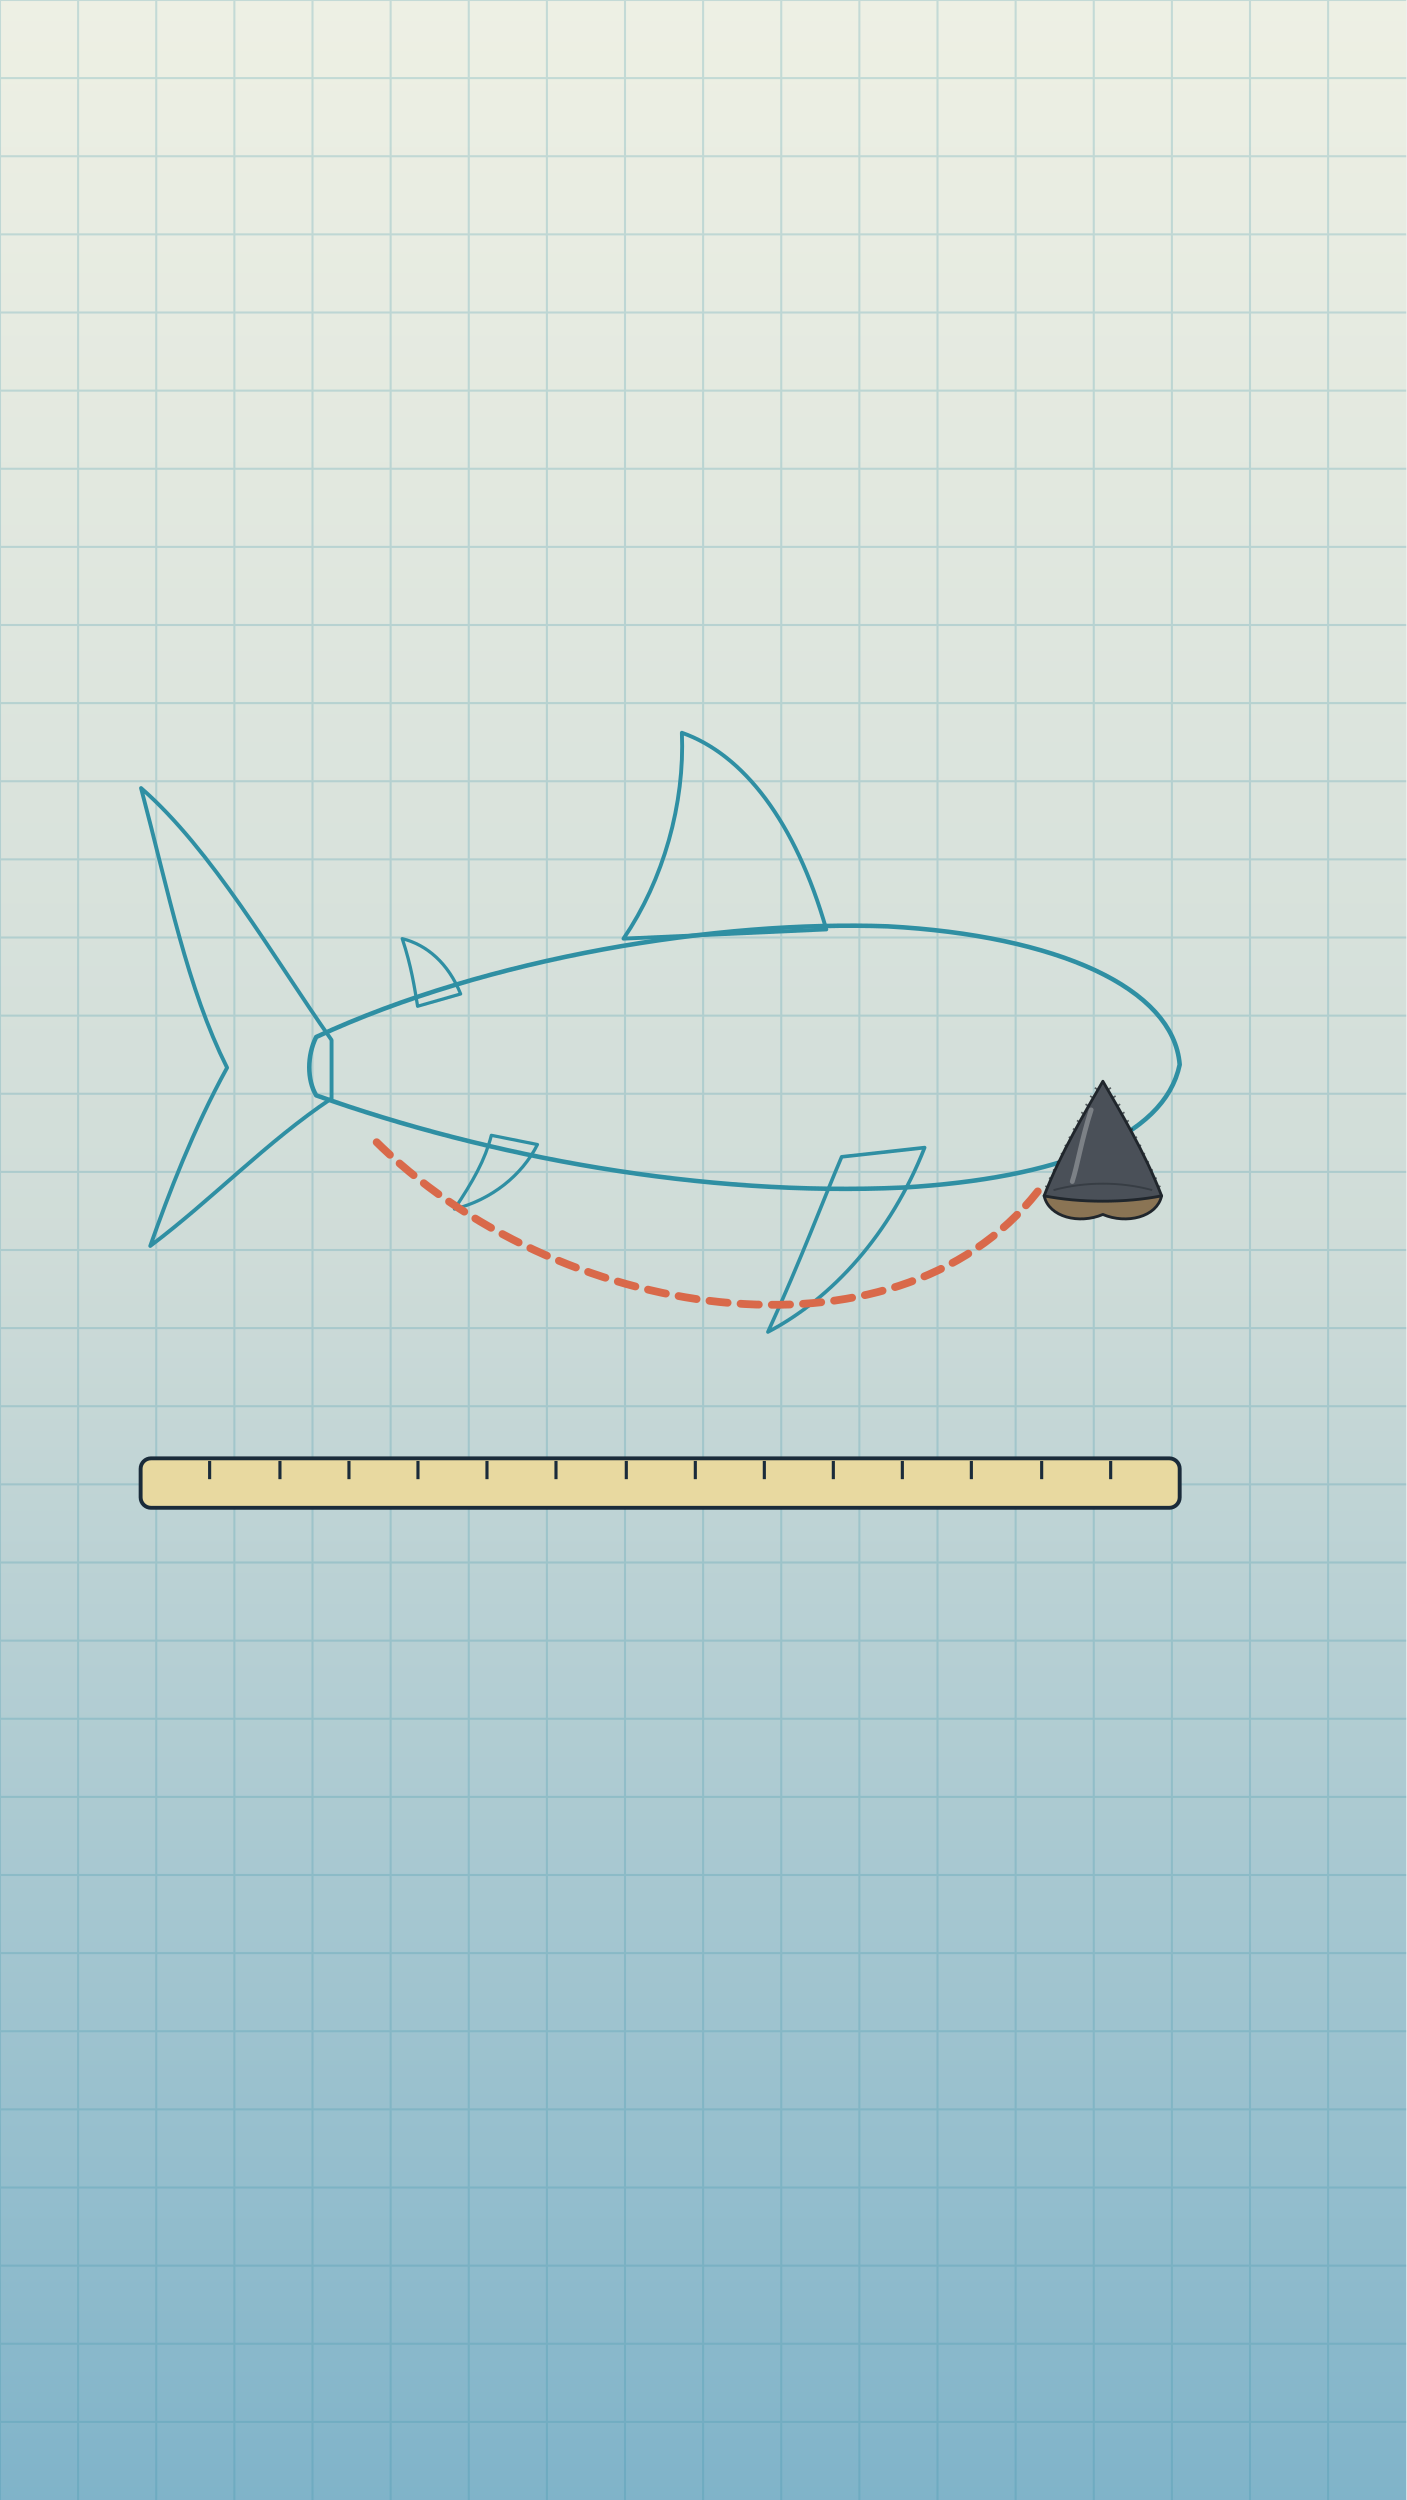
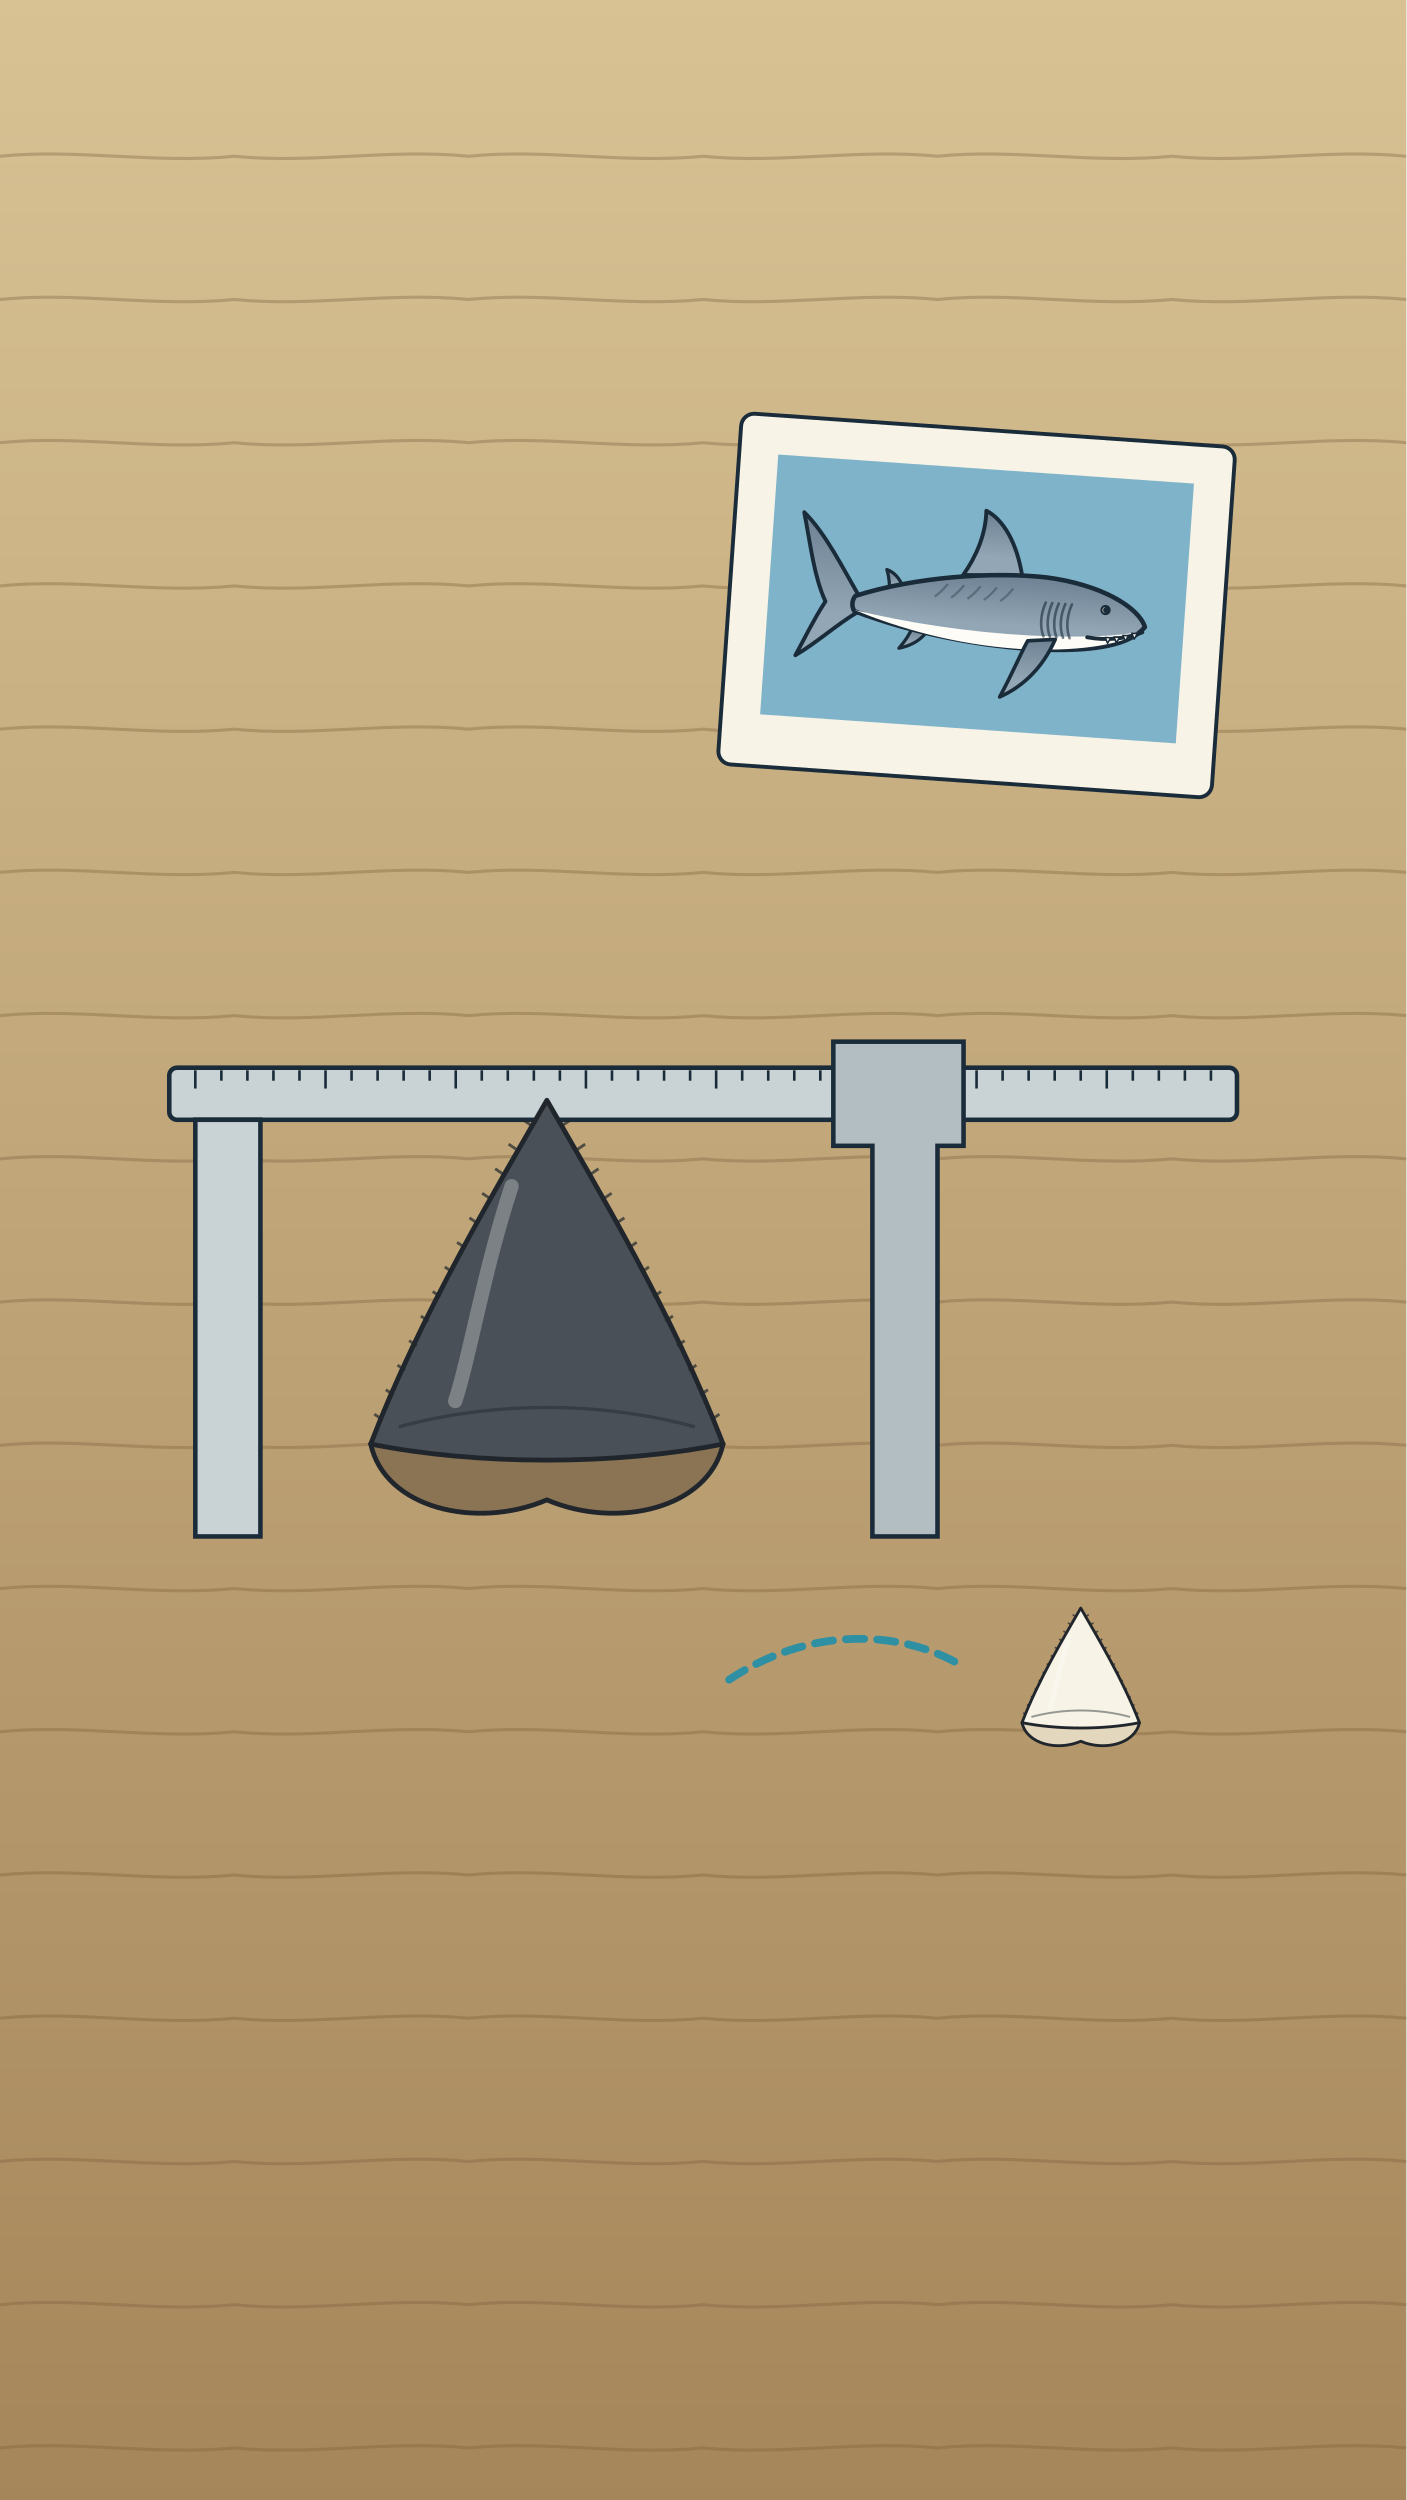
<svg xmlns="http://www.w3.org/2000/svg" viewBox="0 0 1080 1920" width="1080" height="1920">
  <defs>
-     <linearGradient id="U014bg" x1="0" y1="0" x2="0" y2="1">
-       <stop offset="0" stop-color="#eef0e4" />
-       <stop offset=".5" stop-color="#cfdcd8" />
-       <stop offset="1" stop-color="#7fb3c9" />
+     <linearGradient id="U013bg" x1="0" y1="0" x2="0" y2="1">
+       <stop offset="0" stop-color="#d8c294" />
+       <stop offset="1" stop-color="#a5865a" />
    </linearGradient>
  </defs>
-   <rect id="bg-blueprint-paper" width="1080" height="1920" fill="url(#U014bg)" />
-   <g id="bg-blueprint-grid" stroke="#2f8fa3" stroke-width="1.6" opacity=".22">
-     <path d="M0,0 L0,1920" />
-     <path d="M60,0 L60,1920" />
-     <path d="M120,0 L120,1920" />
-     <path d="M180,0 L180,1920" />
-     <path d="M240,0 L240,1920" />
-     <path d="M300,0 L300,1920" />
-     <path d="M360,0 L360,1920" />
-     <path d="M420,0 L420,1920" />
-     <path d="M480,0 L480,1920" />
-     <path d="M540,0 L540,1920" />
-     <path d="M600,0 L600,1920" />
-     <path d="M660,0 L660,1920" />
-     <path d="M720,0 L720,1920" />
-     <path d="M780,0 L780,1920" />
-     <path d="M840,0 L840,1920" />
-     <path d="M900,0 L900,1920" />
-     <path d="M960,0 L960,1920" />
-     <path d="M1020,0 L1020,1920" />
-     <path d="M0,0 L1080,0" />
-     <path d="M0,60 L1080,60" />
-     <path d="M0,120 L1080,120" />
-     <path d="M0,180 L1080,180" />
-     <path d="M0,240 L1080,240" />
-     <path d="M0,300 L1080,300" />
-     <path d="M0,360 L1080,360" />
-     <path d="M0,420 L1080,420" />
-     <path d="M0,480 L1080,480" />
-     <path d="M0,540 L1080,540" />
-     <path d="M0,600 L1080,600" />
-     <path d="M0,660 L1080,660" />
-     <path d="M0,720 L1080,720" />
-     <path d="M0,780 L1080,780" />
-     <path d="M0,840 L1080,840" />
-     <path d="M0,900 L1080,900" />
-     <path d="M0,960 L1080,960" />
-     <path d="M0,1020 L1080,1020" />
-     <path d="M0,1080 L1080,1080" />
-     <path d="M0,1140 L1080,1140" />
-     <path d="M0,1200 L1080,1200" />
-     <path d="M0,1260 L1080,1260" />
-     <path d="M0,1320 L1080,1320" />
-     <path d="M0,1380 L1080,1380" />
-     <path d="M0,1440 L1080,1440" />
-     <path d="M0,1500 L1080,1500" />
-     <path d="M0,1560 L1080,1560" />
-     <path d="M0,1620 L1080,1620" />
-     <path d="M0,1680 L1080,1680" />
-     <path d="M0,1740 L1080,1740" />
-     <path d="M0,1800 L1080,1800" />
-     <path d="M0,1860 L1080,1860" />
+   <rect id="bg-wooden-desk" width="1080" height="1920" fill="url(#U013bg)" />
+   <g id="bg-wood-grain" fill="none" stroke="#7a5d38" stroke-width="2.4" opacity=".35">
+     <path d="M0,120 C59,114 119,126 180,120 C239,126 299,114 360,120 C419,114 479,126 540,120 C599,126 659,114 720,120 C779,114 839,126 900,120 C959,126 1019,114 1080,120" />
+     <path d="M0,230 C59,224 119,236 180,230 C239,236 299,224 360,230 C419,224 479,236 540,230 C599,236 659,224 720,230 C779,224 839,236 900,230 C959,236 1019,224 1080,230" />
+     <path d="M0,340 C59,334 119,346 180,340 C239,346 299,334 360,340 C419,334 479,346 540,340 C599,346 659,334 720,340 C779,334 839,346 900,340 C959,346 1019,334 1080,340" />
+     <path d="M0,450 C59,444 119,456 180,450 C239,456 299,444 360,450 C419,444 479,456 540,450 C599,456 659,444 720,450 C779,444 839,456 900,450 C959,456 1019,444 1080,450" />
+     <path d="M0,560 C59,554 119,566 180,560 C239,566 299,554 360,560 C419,554 479,566 540,560 C599,566 659,554 720,560 C779,554 839,566 900,560 C959,566 1019,554 1080,560" />
+     <path d="M0,670 C59,664 119,676 180,670 C239,676 299,664 360,670 C419,664 479,676 540,670 C599,676 659,664 720,670 C779,664 839,676 900,670 C959,676 1019,664 1080,670" />
+     <path d="M0,780 C59,774 119,786 180,780 C239,786 299,774 360,780 C419,774 479,786 540,780 C599,786 659,774 720,780 C779,774 839,786 900,780 C959,786 1019,774 1080,780" />
+     <path d="M0,890 C59,884 119,896 180,890 C239,896 299,884 360,890 C419,884 479,896 540,890 C599,896 659,884 720,890 C779,884 839,896 900,890 C959,896 1019,884 1080,890" />
+     <path d="M0,1000 C59,994 119,1006 180,1000 C239,1006 299,994 360,1000 C419,994 479,1006 540,1000 C599,1006 659,994 720,1000 C779,994 839,1006 900,1000 C959,1006 1019,994 1080,1000" />
+     <path d="M0,1110 C59,1104 119,1116 180,1110 C239,1116 299,1104 360,1110 C419,1104 479,1116 540,1110 C599,1116 659,1104 720,1110 C779,1104 839,1116 900,1110 C959,1116 1019,1104 1080,1110" />
+     <path d="M0,1220 C59,1214 119,1226 180,1220 C239,1226 299,1214 360,1220 C419,1214 479,1226 540,1220 C599,1226 659,1214 720,1220 C779,1214 839,1226 900,1220 C959,1226 1019,1214 1080,1220" />
+     <path d="M0,1330 C59,1324 119,1336 180,1330 C239,1336 299,1324 360,1330 C419,1324 479,1336 540,1330 C599,1336 659,1324 720,1330 C779,1324 839,1336 900,1330 C959,1336 1019,1324 1080,1330" />
+     <path d="M0,1440 C59,1434 119,1446 180,1440 C239,1446 299,1434 360,1440 C419,1434 479,1446 540,1440 C599,1446 659,1434 720,1440 C779,1434 839,1446 900,1440 C959,1446 1019,1434 1080,1440" />
+     <path d="M0,1550 C59,1544 119,1556 180,1550 C239,1556 299,1544 360,1550 C419,1544 479,1556 540,1550 C599,1556 659,1544 720,1550 C779,1544 839,1556 900,1550 C959,1556 1019,1544 1080,1550" />
+     <path d="M0,1660 C59,1654 119,1666 180,1660 C239,1666 299,1654 360,1660 C419,1654 479,1666 540,1660 C599,1666 659,1654 720,1660 C779,1654 839,1666 900,1660 C959,1666 1019,1654 1080,1660" />
+     <path d="M0,1770 C59,1764 119,1776 180,1770 C239,1776 299,1764 360,1770 C419,1764 479,1776 540,1770 C599,1776 659,1764 720,1770 C779,1764 839,1776 900,1770 C959,1776 1019,1764 1080,1770" />
+     <path d="M0,1880 C59,1874 119,1886 180,1880 C239,1886 299,1874 360,1880 C419,1874 479,1886 540,1880 C599,1886 659,1874 720,1880 C779,1874 839,1886 900,1880 C959,1886 1019,1874 1080,1880" />
  </g>
-   <g id="mv-draw-reconstructed-megalodon-outline" data-dur="2.2" data-delay=".9">
-     <g transform="translate(552.0 820.0) scale(1.180 1.180)" stroke-linejoin="round" stroke-linecap="round">
-       <g>
-         <path d="M-252,-18 C-290,-72 -330,-142 -376,-182 C-358,-114 -346,-52 -320,0 C-342,40 -358,82 -370,116 C-330,86 -294,48 -252,20 Z" fill="none" stroke="#2f8fa3" stroke-width="2.54" />
-       </g>
-       <path d="M70,-90 C50,-160 16,-204 -24,-218 C-22,-172 -36,-122 -62,-84 Z" fill="none" stroke="#2f8fa3" stroke-width="2.54" />
-       <path d="M-168,-48 C-176,-68 -190,-80 -206,-84 C-200,-66 -198,-52 -196,-40 Z" fill="none" stroke="#2f8fa3" stroke-width="2.12" />
-       <path d="M-118,50 C-128,70 -148,86 -172,92 C-160,74 -152,60 -148,44 Z" fill="none" stroke="#2f8fa3" stroke-width="2.12" />
-       <path d="M300,-2 C296,-52 220,-86 110,-92 C0,-96 -150,-72 -262,-20 C-268,-8 -268,8 -262,18 C-150,58 -10,84 120,78 C220,72 290,46 300,-2 Z" fill="none" stroke="#2f8fa3" stroke-width="2.97" />
-       <path d="M296,20 C250,58 160,78 60,80 C-60,80 -170,52 -262,16 C-160,36 -40,48 80,46 C180,44 252,34 296,20 Z" fill="none" stroke="#2f8fa3" opacity="0" />
-       <g>
-         <path d="M134,52 C112,108 74,150 32,172 C54,124 68,86 80,58 Z" fill="none" stroke="#2f8fa3" stroke-width="2.37" />
+   <g id="photo-card-great-white">
+     <rect x="560" y="330" width="380" height="270" rx="10" fill="#f7f3e6" stroke="#1a2b3a" stroke-width="3" transform="rotate(4 750 465)" />
+     <rect x="590" y="360" width="320" height="200" fill="#7fb3c9" transform="rotate(4 750 465)" />
+   </g>
+   <g transform="rotate(4 750 465)">
+     <g id="mv-swim-great-white-shark" data-dist="0" data-deg="1.5" data-per="1.4">
+       <g transform="translate(760.0 470.0) scale(0.420 0.420)" stroke-linejoin="round" stroke-linecap="round">
+         <defs>
+           <linearGradient id="U013_w_skin" x1="0" y1="0" x2="0" y2="1">
+             <stop offset="0" stop-color="#6d8193" />
+             <stop offset=".7" stop-color="#93a6b5" />
+           </linearGradient>
+         </defs>
+         <g id="mv-joint-shark-tail-u013w" data-pivot="-244 0" data-amp="10" data-per="1.1">
+           <path d="M-238,-12 C-272,-62 -308,-124 -350,-160 C-334,-100 -324,-44 -300,0 C-320,36 -334,72 -348,102 C-310,76 -276,40 -238,14 Z" fill="url(#U013_w_skin)" stroke="#1a2b3a" stroke-width="7.14" />
+         </g>
+         <path d="M56,-70 C42,-132 14,-172 -18,-186 C-16,-144 -30,-102 -52,-66 Z" fill="url(#U013_w_skin)" stroke="#1a2b3a" stroke-width="7.14" />
+         <path d="M-160,-36 C-168,-52 -178,-62 -192,-66 C-186,-50 -186,-40 -184,-30 Z" fill="url(#U013_w_skin)" stroke="#1a2b3a" stroke-width="5.95" />
+         <path d="M-110,40 C-120,58 -138,70 -160,76 C-148,60 -142,48 -138,36 Z" fill="url(#U013_w_skin)" stroke="#1a2b3a" stroke-width="5.95" />
+         <path d="M286,6 C272,-30 200,-66 100,-72 C0,-76 -140,-56 -246,-14 C-252,-6 -252,6 -246,14 C-140,46 -10,64 110,60 C200,56 262,40 286,6 Z" fill="url(#U013_w_skin)" stroke="#1a2b3a" stroke-width="8.33" />
+         <path d="M282,14 C242,44 160,60 60,62 C-60,62 -160,40 -246,12 C-150,28 -40,38 80,36 C170,34 242,26 282,14 Z" fill="#fdfcf6" stroke="none" opacity="1" />
+         <g fill="none" stroke="#1a2b3a" stroke-width="4.29" opacity=".35">
+           <path d="M40,-46 q-10 14 -20 22" />
+           <path d="M10,-46 q-10 14 -20 22" />
+           <path d="M-20,-46 q-10 14 -20 22" />
+           <path d="M-50,-46 q-10 14 -20 22" />
+           <path d="M-80,-46 q-10 14 -20 22" />
+         </g>
+         <g fill="none" stroke="#1a2b3a" stroke-width="4.76" opacity=".6">
+           <path d="M150,-26 C142,-4 142,18 150,36" />
+           <path d="M138,-26 C130,-4 130,18 138,36" />
+           <path d="M126,-26 C118,-4 118,18 126,36" />
+           <path d="M114,-26 C106,-4 106,18 114,36" />
+           <path d="M102,-26 C94,-4 94,18 102,36" />
+         </g>
+         <path d="M282,16 C252,30 218,36 182,32" fill="none" stroke="#1a2b3a" stroke-width="7.14" />
+         <g fill="#fffaf0" stroke="#1a2b3a" stroke-width="2.86">
+           <path d="M263,19 L268,29.5 L273,19 Z" />
+           <path d="M247,24 L252,34.5 L257,24 Z" />
+           <path d="M231,28 L236,38.5 L241,28 Z" />
+           <path d="M215,30 L220,40.5 L225,30 Z" />
+         </g>
+         <g id="mv-blink-shark-eye-u013w">
+           <circle cx="212" cy="-20" r="7.5" fill="#f6f1e2" stroke="#1a2b3a" stroke-width="3.81" />
+           <circle cx="213.5" cy="-20" r="6" fill="#1a2b3a" />
+         </g>
+         <g id="mv-joint-shark-fin-u013w" data-pivot="98 44" data-amp="6" data-per="1.4">
+           <path d="M124,40 C104,96 68,132 30,152 C50,108 62,72 74,46 Z" fill="url(#U013_w_skin)" stroke="#1a2b3a" stroke-width="6.67" />
+         </g>
      </g>
    </g>
  </g>
-   <g id="fossil-tooth-source">
-     <path d="M801.9,918.4 C805.5,934.9 829.0,940.4 847.0,932.7 C865.0,940.4 888.5,934.9 892.1,918.4 Z" fill="#8a7454" stroke="#20262c" stroke-width="2.2" stroke-linejoin="round" />
-     <path d="M801.9,918.4 C814.5,885.4 834.4,852.4 847.0,830.4 C859.6,852.4 879.5,885.4 892.1,918.4 C865.0,923.9 829.0,923.9 801.9,918.4 Z" fill="#4a5058" stroke="#20262c" stroke-width="2.2" stroke-linejoin="round" />
-     <path d="M809.1,914.0 C833.5,907.4 860.5,907.4 884.9,914.0" fill="none" stroke="#20262c" stroke-width="1.5" opacity=".45" />
-     <path d="M842.8,836.7 l-2.0,-1.3 M839.2,843.0 l-2.0,-1.3 M835.7,849.3 l-2.0,-1.3 M832.4,855.5 l-2.0,-1.3 M829.1,861.8 l-2.0,-1.3 M826.0,868.1 l-2.0,-1.3 M822.8,874.4 l-2.0,-1.3 M819.7,880.7 l-2.0,-1.3 M816.7,887.0 l-2.0,-1.3 M813.7,893.3 l-2.0,-1.3 M810.7,899.5 l-2.0,-1.3 M807.7,905.8 l-2.0,-1.3 M804.8,912.1 l-2.0,-1.3 M851.2,836.7 l2.0,-1.3 M854.8,843.0 l2.0,-1.3 M858.3,849.3 l2.0,-1.3 M861.6,855.5 l2.0,-1.3 M864.9,861.8 l2.0,-1.3 M868.0,868.1 l2.0,-1.3 M871.2,874.4 l2.0,-1.3 M874.3,880.7 l2.0,-1.3 M877.3,887.0 l2.0,-1.3 M880.3,893.3 l2.0,-1.3 M883.3,899.5 l2.0,-1.3 M886.3,905.8 l2.0,-1.3 M889.2,912.1 l2.0,-1.3" fill="none" stroke="#20262c" stroke-width="1.3" opacity=".7" />
-     <path d="M838.0,852.4 C830.8,874.4 827.2,896.4 823.5,907.4" fill="none" stroke="#ffffff" stroke-opacity=".28" stroke-width="3.7" stroke-linecap="round" />
+   <g id="caliper-body">
+     <rect x="130" y="820" width="820" height="40" rx="6" fill="#c9d3d6" stroke="#1a2b3a" stroke-width="3.5" />
+     <path d="M150,822 l0,14" stroke="#1a2b3a" stroke-width="2" />
+     <path d="M170,822 l0,8" stroke="#1a2b3a" stroke-width="2" />
+     <path d="M190,822 l0,8" stroke="#1a2b3a" stroke-width="2" />
+     <path d="M210,822 l0,8" stroke="#1a2b3a" stroke-width="2" />
+     <path d="M230,822 l0,8" stroke="#1a2b3a" stroke-width="2" />
+     <path d="M250,822 l0,14" stroke="#1a2b3a" stroke-width="2" />
+     <path d="M270,822 l0,8" stroke="#1a2b3a" stroke-width="2" />
+     <path d="M290,822 l0,8" stroke="#1a2b3a" stroke-width="2" />
+     <path d="M310,822 l0,8" stroke="#1a2b3a" stroke-width="2" />
+     <path d="M330,822 l0,8" stroke="#1a2b3a" stroke-width="2" />
+     <path d="M350,822 l0,14" stroke="#1a2b3a" stroke-width="2" />
+     <path d="M370,822 l0,8" stroke="#1a2b3a" stroke-width="2" />
+     <path d="M390,822 l0,8" stroke="#1a2b3a" stroke-width="2" />
+     <path d="M410,822 l0,8" stroke="#1a2b3a" stroke-width="2" />
+     <path d="M430,822 l0,8" stroke="#1a2b3a" stroke-width="2" />
+     <path d="M450,822 l0,14" stroke="#1a2b3a" stroke-width="2" />
+     <path d="M470,822 l0,8" stroke="#1a2b3a" stroke-width="2" />
+     <path d="M490,822 l0,8" stroke="#1a2b3a" stroke-width="2" />
+     <path d="M510,822 l0,8" stroke="#1a2b3a" stroke-width="2" />
+     <path d="M530,822 l0,8" stroke="#1a2b3a" stroke-width="2" />
+     <path d="M550,822 l0,14" stroke="#1a2b3a" stroke-width="2" />
+     <path d="M570,822 l0,8" stroke="#1a2b3a" stroke-width="2" />
+     <path d="M590,822 l0,8" stroke="#1a2b3a" stroke-width="2" />
+     <path d="M610,822 l0,8" stroke="#1a2b3a" stroke-width="2" />
+     <path d="M630,822 l0,8" stroke="#1a2b3a" stroke-width="2" />
+     <path d="M650,822 l0,14" stroke="#1a2b3a" stroke-width="2" />
+     <path d="M670,822 l0,8" stroke="#1a2b3a" stroke-width="2" />
+     <path d="M690,822 l0,8" stroke="#1a2b3a" stroke-width="2" />
+     <path d="M710,822 l0,8" stroke="#1a2b3a" stroke-width="2" />
+     <path d="M730,822 l0,8" stroke="#1a2b3a" stroke-width="2" />
+     <path d="M750,822 l0,14" stroke="#1a2b3a" stroke-width="2" />
+     <path d="M770,822 l0,8" stroke="#1a2b3a" stroke-width="2" />
+     <path d="M790,822 l0,8" stroke="#1a2b3a" stroke-width="2" />
+     <path d="M810,822 l0,8" stroke="#1a2b3a" stroke-width="2" />
+     <path d="M830,822 l0,8" stroke="#1a2b3a" stroke-width="2" />
+     <path d="M850,822 l0,14" stroke="#1a2b3a" stroke-width="2" />
+     <path d="M870,822 l0,8" stroke="#1a2b3a" stroke-width="2" />
+     <path d="M890,822 l0,8" stroke="#1a2b3a" stroke-width="2" />
+     <path d="M910,822 l0,8" stroke="#1a2b3a" stroke-width="2" />
+     <path d="M930,822 l0,8" stroke="#1a2b3a" stroke-width="2" />
+     <path d="M150,860 L150,1180 L200,1180 L200,860 Z" fill="#c9d3d6" stroke="#1a2b3a" stroke-width="3.5" />
  </g>
-   <path id="tooth-to-body-arrow" d="M797,915 C687,1055 427,1015 287,875" fill="none" stroke="#d9694a" stroke-width="6" stroke-linecap="round" stroke-dasharray="14 10" />
-   <g id="mv-grow-length-bar" data-axis="x" data-from="0" data-to="1" data-dur="1.6" data-delay="2.4" data-pivot="108 1140">
-     <rect x="108" y="1120" width="798" height="38" rx="8" fill="#e8d9a0" stroke="#1a2b3a" stroke-width="3" />
-     <path d="M161,1122 l0,14" stroke="#1a2b3a" stroke-width="2.4" />
-     <path d="M215,1122 l0,14" stroke="#1a2b3a" stroke-width="2.4" />
-     <path d="M268,1122 l0,14" stroke="#1a2b3a" stroke-width="2.4" />
-     <path d="M321,1122 l0,14" stroke="#1a2b3a" stroke-width="2.4" />
-     <path d="M374,1122 l0,14" stroke="#1a2b3a" stroke-width="2.4" />
-     <path d="M427,1122 l0,14" stroke="#1a2b3a" stroke-width="2.4" />
-     <path d="M481,1122 l0,14" stroke="#1a2b3a" stroke-width="2.4" />
-     <path d="M534,1122 l0,14" stroke="#1a2b3a" stroke-width="2.4" />
-     <path d="M587,1122 l0,14" stroke="#1a2b3a" stroke-width="2.4" />
-     <path d="M640,1122 l0,14" stroke="#1a2b3a" stroke-width="2.4" />
-     <path d="M693,1122 l0,14" stroke="#1a2b3a" stroke-width="2.4" />
-     <path d="M746,1122 l0,14" stroke="#1a2b3a" stroke-width="2.4" />
-     <path d="M800,1122 l0,14" stroke="#1a2b3a" stroke-width="2.4" />
-     <path d="M853,1122 l0,14" stroke="#1a2b3a" stroke-width="2.4" />
+   <g id="mv-nudge-caliper-jaw" data-dx="-36" data-delay="1.0">
+     <path d="M640,800 L740,800 L740,880 L720,880 L720,1180 L670,1180 L670,880 L640,880 Z" fill="#b2bec2" stroke="#1a2b3a" stroke-width="3.5" />
  </g>
+   <g id="fossil-tooth-measured">
+     <path d="M284.7,1109.0 C295.5,1158.5 365.9,1175.0 420.0,1151.9 C474.1,1175.0 544.5,1158.5 555.3,1109.0 Z" fill="#8a7454" stroke="#20262c" stroke-width="3.7" stroke-linejoin="round" />
+     <path d="M284.7,1109.0 C322.6,1010.0 382.1,911.0 420.0,845.0 C457.9,911.0 517.4,1010.0 555.3,1109.0 C474.1,1125.5 365.9,1125.5 284.7,1109.0 Z" fill="#4a5058" stroke="#20262c" stroke-width="3.7" stroke-linejoin="round" />
+     <path d="M306.3,1095.8 C379.4,1076.0 460.6,1076.0 533.7,1095.8" fill="none" stroke="#20262c" stroke-width="2.6" opacity=".45" />
+     <path d="M407.4,863.9 l-5.9,-4.0 M396.5,882.7 l-5.9,-4.0 M386.2,901.6 l-5.9,-4.0 M376.2,920.4 l-5.9,-4.0 M366.4,939.3 l-5.9,-4.0 M356.9,958.1 l-5.9,-4.0 M347.5,977.0 l-5.9,-4.0 M338.2,995.9 l-5.9,-4.0 M329.1,1014.7 l-5.9,-4.0 M320.1,1033.6 l-5.9,-4.0 M311.1,1052.4 l-5.9,-4.0 M302.2,1071.3 l-5.9,-4.0 M293.4,1090.1 l-5.9,-4.0 M432.6,863.9 l5.9,-4.0 M443.5,882.7 l5.9,-4.0 M453.8,901.6 l5.9,-4.0 M463.8,920.4 l5.9,-4.0 M473.6,939.3 l5.9,-4.0 M483.1,958.1 l5.9,-4.0 M492.5,977.0 l5.9,-4.0 M501.8,995.9 l5.9,-4.0 M510.9,1014.7 l5.9,-4.0 M519.9,1033.6 l5.9,-4.0 M528.9,1052.4 l5.9,-4.0 M537.8,1071.3 l5.9,-4.0 M546.6,1090.1 l5.9,-4.0" fill="none" stroke="#20262c" stroke-width="2.2" opacity=".7" />
+     <path d="M392.9,911.0 C371.3,977.0 360.5,1043.0 349.6,1076.0" fill="none" stroke="#ffffff" stroke-opacity=".28" stroke-width="11.0" stroke-linecap="round" />
+   </g>
+   <g id="great-white-tooth">
+     <path d="M784.9,1323.0 C788.5,1339.5 812.0,1345.0 830.0,1337.3 C848.0,1345.0 871.5,1339.5 875.1,1323.0 Z" fill="#e3d8bd" stroke="#20262c" stroke-width="2.2" stroke-linejoin="round" />
+     <path d="M784.9,1323.0 C797.5,1290.0 817.4,1257.0 830.0,1235.0 C842.6,1257.0 862.5,1290.0 875.1,1323.0 C848.0,1328.5 812.0,1328.5 784.9,1323.0 Z" fill="#f7f3e6" stroke="#20262c" stroke-width="2.2" stroke-linejoin="round" />
+     <path d="M792.1,1318.6 C816.5,1312.0 843.5,1312.0 867.9,1318.6" fill="none" stroke="#20262c" stroke-width="1.5" opacity=".45" />
+     <path d="M825.8,1241.3 l-2.0,-1.3 M822.2,1247.6 l-2.0,-1.3 M818.7,1253.9 l-2.0,-1.3 M815.4,1260.1 l-2.0,-1.3 M812.1,1266.4 l-2.0,-1.3 M809.0,1272.7 l-2.0,-1.3 M805.8,1279.0 l-2.0,-1.3 M802.7,1285.3 l-2.0,-1.3 M799.7,1291.6 l-2.0,-1.3 M796.7,1297.9 l-2.0,-1.3 M793.7,1304.1 l-2.0,-1.3 M790.7,1310.4 l-2.0,-1.3 M787.8,1316.7 l-2.0,-1.3 M834.2,1241.3 l2.0,-1.3 M837.8,1247.6 l2.0,-1.3 M841.3,1253.9 l2.0,-1.3 M844.6,1260.1 l2.0,-1.3 M847.9,1266.4 l2.0,-1.3 M851.0,1272.7 l2.0,-1.3 M854.2,1279.0 l2.0,-1.3 M857.3,1285.3 l2.0,-1.3 M860.3,1291.6 l2.0,-1.3 M863.3,1297.9 l2.0,-1.3 M866.3,1304.1 l2.0,-1.3 M869.3,1310.4 l2.0,-1.3 M872.2,1316.7 l2.0,-1.3" fill="none" stroke="#20262c" stroke-width="1.3" opacity=".7" />
+     <path d="M821.0,1257.0 C813.8,1279.0 810.2,1301.0 806.5,1312.0" fill="none" stroke="#ffffff" stroke-opacity=".28" stroke-width="3.7" stroke-linecap="round" />
+   </g>
+   <path id="compare-arrow" d="M560,1290 C620,1250 690,1250 740,1280" fill="none" stroke="#2f8fa3" stroke-width="6" stroke-linecap="round" stroke-dasharray="14 10" />
</svg>
